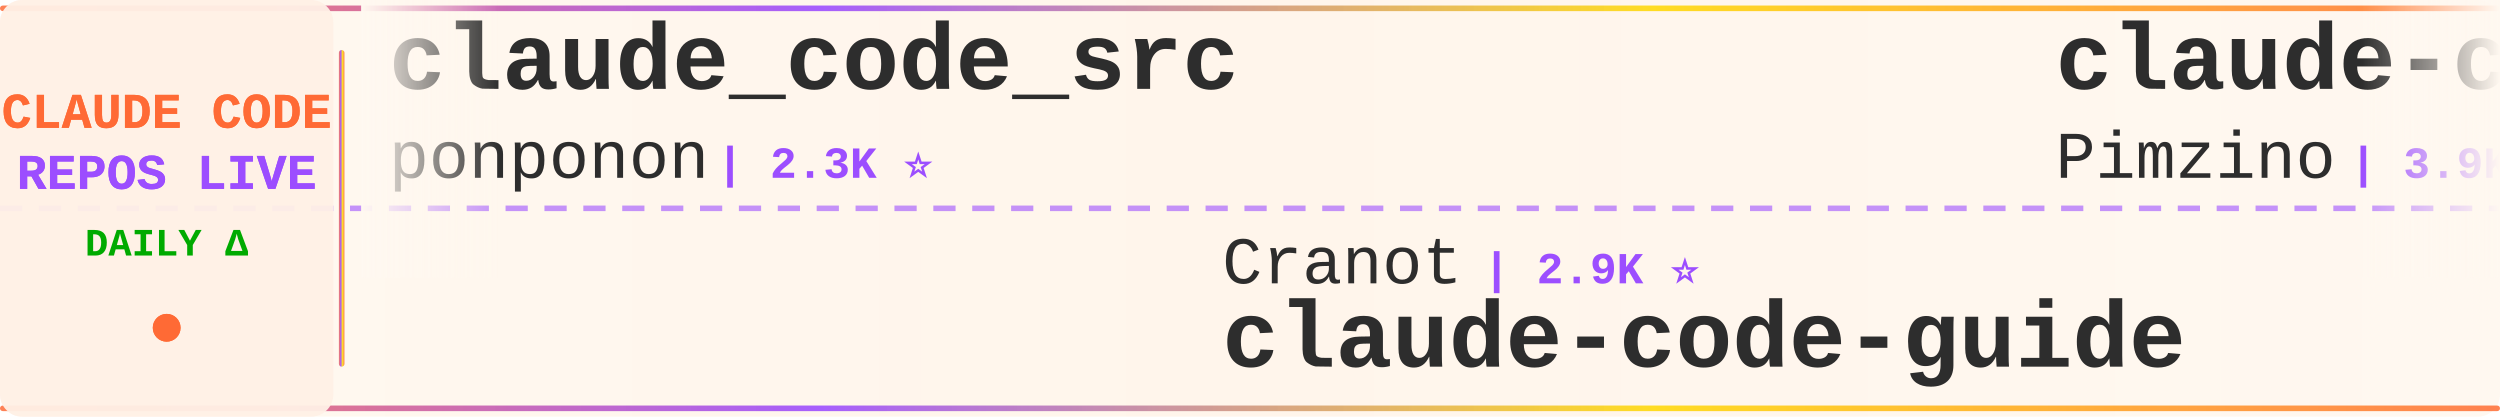
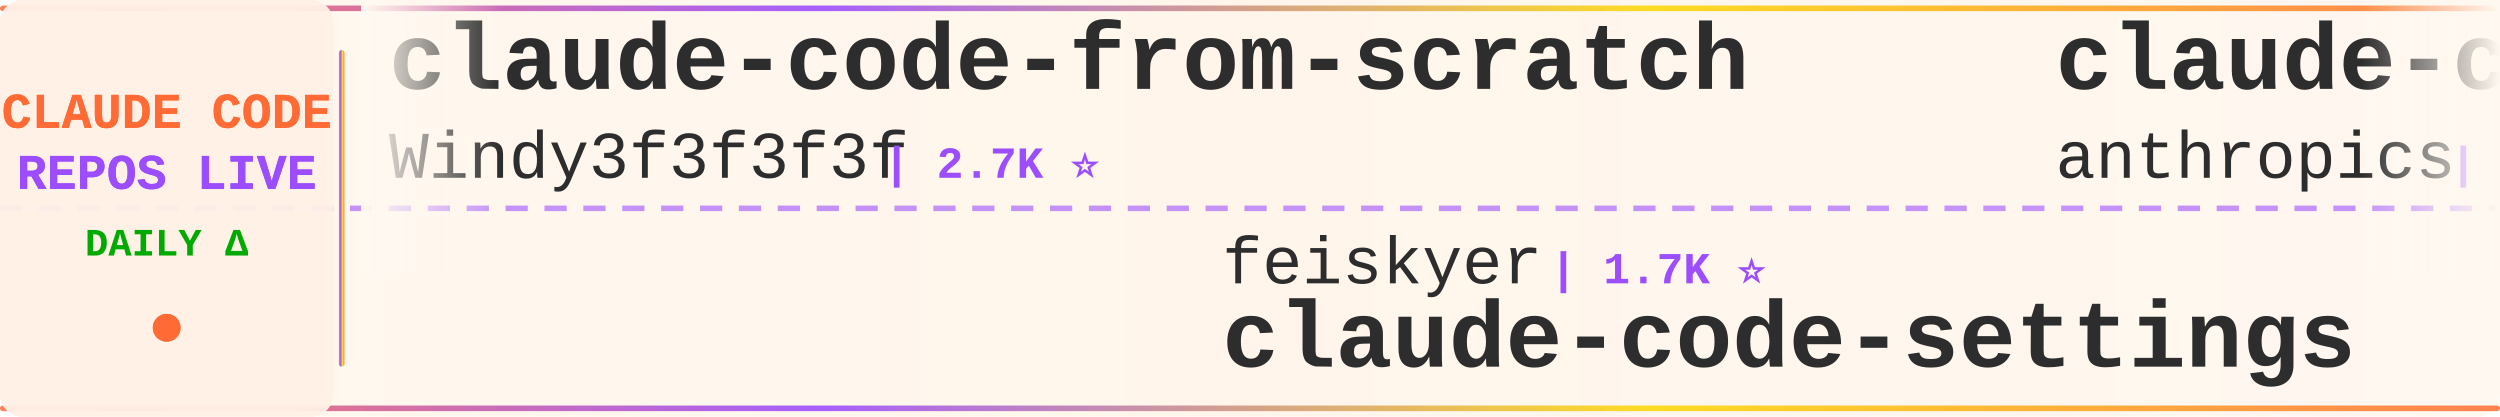
<svg xmlns="http://www.w3.org/2000/svg" width="900" height="150">
  <defs>
    <linearGradient id="tickerBg" x1="0%" y1="0%" x2="100%" y2="0%">
      <stop offset="0%" style="stop-color:#fff8f0;stop-opacity:0.98" />
      <stop offset="50%" style="stop-color:#fff5eb;stop-opacity:1" />
      <stop offset="100%" style="stop-color:#fff8f0;stop-opacity:0.98" />
    </linearGradient>
    <linearGradient id="borderGrad" x1="0%" y1="0%" x2="100%" y2="0%">
      <stop offset="0%" style="stop-color:#FF6B35;stop-opacity:0.85">
        <animate attributeName="stop-opacity" values="0.85;1;0.85" dur="2s" repeatCount="indefinite" />
      </stop>
      <stop offset="33%" style="stop-color:#9C4EFF;stop-opacity:0.9">
        <animate attributeName="stop-opacity" values="0.9;1;0.9" dur="2.2s" repeatCount="indefinite" />
      </stop>
      <stop offset="66%" style="stop-color:#FFD700;stop-opacity:0.85">
        <animate attributeName="stop-opacity" values="0.85;1;0.85" dur="1.8s" repeatCount="indefinite" />
      </stop>
      <stop offset="100%" style="stop-color:#FF6B35;stop-opacity:0.85">
        <animate attributeName="stop-opacity" values="0.85;1;0.85" dur="2s" repeatCount="indefinite" />
      </stop>
    </linearGradient>
    <filter id="textGlow">
      <feGaussianBlur stdDeviation="0.15" result="coloredBlur" />
      <feMerge>
        <feMergeNode in="coloredBlur" />
        <feMergeNode in="SourceGraphic" />
      </feMerge>
    </filter>
    <filter id="metricGlow">
      <feGaussianBlur stdDeviation="0.2" result="coloredBlur" />
      <feMerge>
        <feMergeNode in="coloredBlur" />
        <feMergeNode in="SourceGraphic" />
      </feMerge>
    </filter>
    <linearGradient id="leftFade" x1="0%" y1="0%" x2="100%" y2="0%">
      <stop offset="0%" style="stop-color:#fff8f0;stop-opacity:1" />
      <stop offset="100%" style="stop-color:#fff8f0;stop-opacity:0" />
    </linearGradient>
    <linearGradient id="rightFade" x1="0%" y1="0%" x2="100%" y2="0%">
      <stop offset="0%" style="stop-color:#fff8f0;stop-opacity:0" />
      <stop offset="100%" style="stop-color:#fff8f0;stop-opacity:1" />
    </linearGradient>
  </defs>
  <rect width="900" height="150" fill="url(#tickerBg)" rx="8" />
  <rect x="0" y="2" width="900" height="2" fill="url(#borderGrad)" rx="1" />
  <rect x="0" y="146" width="900" height="2" fill="url(#borderGrad)" rx="1" />
  <line x1="0" y1="75" x2="900" y2="75" stroke="#9C4EFF" stroke-width="2" stroke-dasharray="8 6" opacity="0.6" />
  <rect x="0" y="0" width="120" height="150" fill="#fff0e6" opacity="0.95" rx="8" />
  <text x="60" y="46" font-family="'Courier New', monospace" font-size="18" font-weight="bold" fill="#FF6B35" text-anchor="middle" filter="url(#textGlow)">
    CLAUDE CODE
  </text>
  <text x="60" y="68" font-family="'Courier New', monospace" font-size="18" font-weight="bold" fill="#9C4EFF" text-anchor="middle" filter="url(#textGlow)">
    REPOS LIVE
  </text>
  <text x="60" y="92" font-family="'Courier New', monospace" font-size="14" font-weight="bold" fill="#00aa00" text-anchor="middle">
    DAILY Δ
  </text>
  <circle cx="60" cy="118" r="5" fill="#FF6B35" filter="url(#metricGlow)">
    <animate attributeName="r" values="4;6;4" dur="1.5s" repeatCount="indefinite" />
    <animate attributeName="opacity" values="0.6;1;0.6" dur="1.5s" repeatCount="indefinite" />
  </circle>
  <rect x="122" y="18" width="2" height="114" fill="url(#borderGrad)" rx="1" />
  <clipPath id="tickerClip">
    <rect x="130" y="0" width="770" height="150" />
  </clipPath>
  <g clip-path="url(#tickerClip)">
    <g id="tickerItems">
      <animateTransform attributeName="transform" attributeType="XML" type="translate" from="0 0" to="-3000 0" dur="54s" repeatCount="indefinite" />
      <g transform="translate(0, 0)">
-         <text x="140" y="32" font-family="'Courier New', monospace" font-size="34" font-weight="bold" fill="#2d2d2d">claude_code_src</text>
-         <text x="140" y="64" font-family="'Courier New', monospace" font-size="24" font-weight="normal" fill="#2d2d2d" opacity="1.0">ponponon</text>
-         <text x="258" y="64" font-family="'Courier New', monospace" font-size="16" font-weight="bold" fill="#9C4EFF"> | 2.3K ⭐</text>
+         <text x="140" y="32" font-family="'Courier New', monospace" font-size="34" font-weight="bold" fill="#2d2d2d">claude-code-from-scratch</text>
+         <text x="140" y="64" font-family="'Courier New', monospace" font-size="24" font-weight="normal" fill="#2d2d2d" opacity="1.0">Windy3f3f3f3f</text>
+         <text x="318" y="64" font-family="'Courier New', monospace" font-size="16" font-weight="bold" fill="#9C4EFF"> | 2.7K ⭐</text>
      </g>
      <g transform="translate(300, 0)">
-         <text x="140" y="102" font-family="'Courier New', monospace" font-size="24" font-weight="normal" fill="#2d2d2d" opacity="1.0">Cranot</text>
-         <text x="234" y="102" font-family="'Courier New', monospace" font-size="16" font-weight="bold" fill="#9C4EFF"> | 2.9K ⭐</text>
-         <text x="140" y="132" font-family="'Courier New', monospace" font-size="34" font-weight="bold" fill="#2d2d2d">claude-code-guide</text>
+         <text x="140" y="102" font-family="'Courier New', monospace" font-size="24" font-weight="normal" fill="#2d2d2d" opacity="1.0">feiskyer</text>
+         <text x="258" y="102" font-family="'Courier New', monospace" font-size="16" font-weight="bold" fill="#9C4EFF"> | 1.7K ⭐</text>
+         <text x="140" y="132" font-family="'Courier New', monospace" font-size="34" font-weight="bold" fill="#2d2d2d">claude-code-settings</text>
      </g>
      <g transform="translate(600, 0)">
-         <text x="140" y="32" font-family="'Courier New', monospace" font-size="34" font-weight="bold" fill="#2d2d2d">claude-code-spec-workflo...</text>
-         <text x="140" y="64" font-family="'Courier New', monospace" font-size="24" font-weight="normal" fill="#2d2d2d" opacity="1.0">Pimzino</text>
-         <text x="246" y="64" font-family="'Courier New', monospace" font-size="16" font-weight="bold" fill="#9C4EFF"> | 3.9K ⭐</text>
+         <text x="140" y="32" font-family="'Courier New', monospace" font-size="34" font-weight="bold" fill="#2d2d2d">claude-code-action</text>
+         <text x="140" y="64" font-family="'Courier New', monospace" font-size="24" font-weight="normal" fill="#2d2d2d" opacity="1.0">anthropics</text>
+         <text x="282" y="64" font-family="'Courier New', monospace" font-size="16" font-weight="bold" fill="#9C4EFF"> | 8.9K ⭐ -1</text>
      </g>
      <g transform="translate(900, 0)">
-         <text x="140" y="102" font-family="'Courier New', monospace" font-size="24" font-weight="normal" fill="#2d2d2d" opacity="1.0">wanshuiyin</text>
-         <text x="282" y="102" font-family="'Courier New', monospace" font-size="16" font-weight="bold" fill="#9C4EFF"> | 16.1K ⭐</text>
-         <text x="140" y="132" font-family="'Courier New', monospace" font-size="34" font-weight="bold" fill="#2d2d2d">Auto-claude-code-researc...</text>
+         <text x="140" y="102" font-family="'Courier New', monospace" font-size="24" font-weight="normal" fill="#2d2d2d" opacity="1.0">FlorianBruniaux</text>
+         <text x="342" y="102" font-family="'Courier New', monospace" font-size="16" font-weight="bold" fill="#9C4EFF"> | 6.0K ⭐ +2</text>
+         <text x="140" y="132" font-family="'Courier New', monospace" font-size="34" font-weight="bold" fill="#2d2d2d">claude-code-ultimate-gui...</text>
      </g>
      <g transform="translate(1200, 0)">
-         <text x="140" y="32" font-family="'Courier New', monospace" font-size="34" font-weight="bold" fill="#2d2d2d">claude-code-my-workflow</text>
-         <text x="140" y="64" font-family="'Courier New', monospace" font-size="24" font-weight="normal" fill="#2d2d2d" opacity="1.0">pedrohcgs</text>
-         <text x="270" y="64" font-family="'Courier New', monospace" font-size="16" font-weight="bold" fill="#9C4EFF"> | 1.6K ⭐</text>
+         <text x="140" y="32" font-family="'Courier New', monospace" font-size="34" font-weight="bold" fill="#2d2d2d">claude-code-tudou</text>
+         <text x="140" y="64" font-family="'Courier New', monospace" font-size="24" font-weight="normal" fill="#2d2d2d" opacity="1.0">AICoderTudou</text>
+         <text x="306" y="64" font-family="'Courier New', monospace" font-size="16" font-weight="bold" fill="#9C4EFF"> | 494 ⭐</text>
      </g>
      <g transform="translate(1500, 0)">
-         <text x="140" y="102" font-family="'Courier New', monospace" font-size="24" font-weight="normal" fill="#2d2d2d" opacity="1.0">luyao618</text>
-         <text x="258" y="102" font-family="'Courier New', monospace" font-size="16" font-weight="bold" fill="#9C4EFF"> | 1.7K ⭐</text>
-         <text x="140" y="132" font-family="'Courier New', monospace" font-size="34" font-weight="bold" fill="#2d2d2d">Claude-Code-Source-Study</text>
+         <text x="140" y="102" font-family="'Courier New', monospace" font-size="24" font-weight="normal" fill="#2d2d2d" opacity="1.0">musistudio</text>
+         <text x="282" y="102" font-family="'Courier New', monospace" font-size="16" font-weight="bold" fill="#9C4EFF"> | 37.2K ⭐ +3</text>
+         <text x="140" y="132" font-family="'Courier New', monospace" font-size="34" font-weight="bold" fill="#2d2d2d">claude-code-router</text>
      </g>
      <g transform="translate(1800, 0)">
-         <text x="140" y="32" font-family="'Courier New', monospace" font-size="34" font-weight="bold" fill="#2d2d2d">claude-code-guide</text>
-         <text x="140" y="64" font-family="'Courier New', monospace" font-size="24" font-weight="normal" fill="#2d2d2d" opacity="1.0">zebbern</text>
-         <text x="246" y="64" font-family="'Courier New', monospace" font-size="16" font-weight="bold" fill="#9C4EFF"> | 4.6K ⭐</text>
+         <text x="140" y="32" font-family="'Courier New', monospace" font-size="34" font-weight="bold" fill="#2d2d2d">claude-code-from-source</text>
+         <text x="140" y="64" font-family="'Courier New', monospace" font-size="24" font-weight="normal" fill="#2d2d2d" opacity="1.0">alejandrobalderas</text>
+         <text x="366" y="64" font-family="'Courier New', monospace" font-size="16" font-weight="bold" fill="#9C4EFF"> | 2.8K ⭐</text>
      </g>
      <g transform="translate(2100, 0)">
-         <text x="140" y="102" font-family="'Courier New', monospace" font-size="24" font-weight="normal" fill="#2d2d2d" opacity="1.0">Windy3f3f3f3f</text>
-         <text x="318" y="102" font-family="'Courier New', monospace" font-size="16" font-weight="bold" fill="#9C4EFF"> | 2.7K ⭐</text>
-         <text x="140" y="132" font-family="'Courier New', monospace" font-size="34" font-weight="bold" fill="#2d2d2d">claude-code-from-scratch</text>
+         <text x="140" y="102" font-family="'Courier New', monospace" font-size="24" font-weight="normal" fill="#2d2d2d" opacity="1.0">ponponon</text>
+         <text x="258" y="102" font-family="'Courier New', monospace" font-size="16" font-weight="bold" fill="#9C4EFF"> | 2.3K ⭐</text>
+         <text x="140" y="132" font-family="'Courier New', monospace" font-size="34" font-weight="bold" fill="#2d2d2d">claude_code_src</text>
      </g>
      <g transform="translate(2400, 0)">
-         <text x="140" y="32" font-family="'Courier New', monospace" font-size="34" font-weight="bold" fill="#2d2d2d">claude-code-showcase</text>
-         <text x="140" y="64" font-family="'Courier New', monospace" font-size="24" font-weight="normal" fill="#2d2d2d" opacity="1.0">ChrisWiles</text>
-         <text x="282" y="64" font-family="'Courier New', monospace" font-size="16" font-weight="bold" fill="#9C4EFF"> | 6.1K ⭐</text>
+         <text x="140" y="32" font-family="'Courier New', monospace" font-size="34" font-weight="bold" fill="#2d2d2d">claude-code-hub</text>
+         <text x="140" y="64" font-family="'Courier New', monospace" font-size="24" font-weight="normal" fill="#2d2d2d" opacity="1.0">ding113</text>
+         <text x="246" y="64" font-family="'Courier New', monospace" font-size="16" font-weight="bold" fill="#9C4EFF"> | 3.4K ⭐</text>
      </g>
      <g transform="translate(2700, 0)">
-         <text x="140" y="102" font-family="'Courier New', monospace" font-size="24" font-weight="normal" fill="#2d2d2d" opacity="1.0">repowise-dev</text>
-         <text x="306" y="102" font-family="'Courier New', monospace" font-size="16" font-weight="bold" fill="#9C4EFF"> | 1.2K ⭐</text>
-         <text x="140" y="132" font-family="'Courier New', monospace" font-size="34" font-weight="bold" fill="#2d2d2d">claude-code-prompts</text>
+         <text x="140" y="102" font-family="'Courier New', monospace" font-size="24" font-weight="normal" fill="#2d2d2d" opacity="1.0">chauncygu</text>
+         <text x="270" y="102" font-family="'Courier New', monospace" font-size="16" font-weight="bold" fill="#9C4EFF"> | 2.8K ⭐ +1</text>
+         <text x="140" y="132" font-family="'Courier New', monospace" font-size="34" font-weight="bold" fill="#2d2d2d">collection-claude-code-s...</text>
      </g>
      <g transform="translate(3000, 0)">
-         <text x="140" y="32" font-family="'Courier New', monospace" font-size="34" font-weight="bold" fill="#2d2d2d">claude_code_src</text>
-         <text x="140" y="64" font-family="'Courier New', monospace" font-size="24" font-weight="normal" fill="#2d2d2d" opacity="1.0">ponponon</text>
-         <text x="258" y="64" font-family="'Courier New', monospace" font-size="16" font-weight="bold" fill="#9C4EFF"> | 2.3K ⭐</text>
+         <text x="140" y="32" font-family="'Courier New', monospace" font-size="34" font-weight="bold" fill="#2d2d2d">claude-code-from-scratch</text>
+         <text x="140" y="64" font-family="'Courier New', monospace" font-size="24" font-weight="normal" fill="#2d2d2d" opacity="1.0">Windy3f3f3f3f</text>
+         <text x="318" y="64" font-family="'Courier New', monospace" font-size="16" font-weight="bold" fill="#9C4EFF"> | 2.7K ⭐</text>
      </g>
      <g transform="translate(3300, 0)">
-         <text x="140" y="102" font-family="'Courier New', monospace" font-size="24" font-weight="normal" fill="#2d2d2d" opacity="1.0">Cranot</text>
-         <text x="234" y="102" font-family="'Courier New', monospace" font-size="16" font-weight="bold" fill="#9C4EFF"> | 2.9K ⭐</text>
-         <text x="140" y="132" font-family="'Courier New', monospace" font-size="34" font-weight="bold" fill="#2d2d2d">claude-code-guide</text>
+         <text x="140" y="102" font-family="'Courier New', monospace" font-size="24" font-weight="normal" fill="#2d2d2d" opacity="1.0">feiskyer</text>
+         <text x="258" y="102" font-family="'Courier New', monospace" font-size="16" font-weight="bold" fill="#9C4EFF"> | 1.7K ⭐</text>
+         <text x="140" y="132" font-family="'Courier New', monospace" font-size="34" font-weight="bold" fill="#2d2d2d">claude-code-settings</text>
      </g>
      <g transform="translate(3600, 0)">
-         <text x="140" y="32" font-family="'Courier New', monospace" font-size="34" font-weight="bold" fill="#2d2d2d">claude-code-spec-workflo...</text>
-         <text x="140" y="64" font-family="'Courier New', monospace" font-size="24" font-weight="normal" fill="#2d2d2d" opacity="1.0">Pimzino</text>
-         <text x="246" y="64" font-family="'Courier New', monospace" font-size="16" font-weight="bold" fill="#9C4EFF"> | 3.9K ⭐</text>
+         <text x="140" y="32" font-family="'Courier New', monospace" font-size="34" font-weight="bold" fill="#2d2d2d">claude-code-action</text>
+         <text x="140" y="64" font-family="'Courier New', monospace" font-size="24" font-weight="normal" fill="#2d2d2d" opacity="1.0">anthropics</text>
+         <text x="282" y="64" font-family="'Courier New', monospace" font-size="16" font-weight="bold" fill="#9C4EFF"> | 8.9K ⭐ -1</text>
      </g>
      <g transform="translate(3900, 0)">
-         <text x="140" y="102" font-family="'Courier New', monospace" font-size="24" font-weight="normal" fill="#2d2d2d" opacity="1.0">wanshuiyin</text>
-         <text x="282" y="102" font-family="'Courier New', monospace" font-size="16" font-weight="bold" fill="#9C4EFF"> | 16.1K ⭐</text>
-         <text x="140" y="132" font-family="'Courier New', monospace" font-size="34" font-weight="bold" fill="#2d2d2d">Auto-claude-code-researc...</text>
+         <text x="140" y="102" font-family="'Courier New', monospace" font-size="24" font-weight="normal" fill="#2d2d2d" opacity="1.0">FlorianBruniaux</text>
+         <text x="342" y="102" font-family="'Courier New', monospace" font-size="16" font-weight="bold" fill="#9C4EFF"> | 6.0K ⭐ +2</text>
+         <text x="140" y="132" font-family="'Courier New', monospace" font-size="34" font-weight="bold" fill="#2d2d2d">claude-code-ultimate-gui...</text>
      </g>
    </g>
  </g>
  <rect x="130" y="0" width="50" height="100" fill="url(#leftFade)" />
  <rect x="850" y="0" width="50" height="100" fill="url(#rightFade)" />
</svg>
